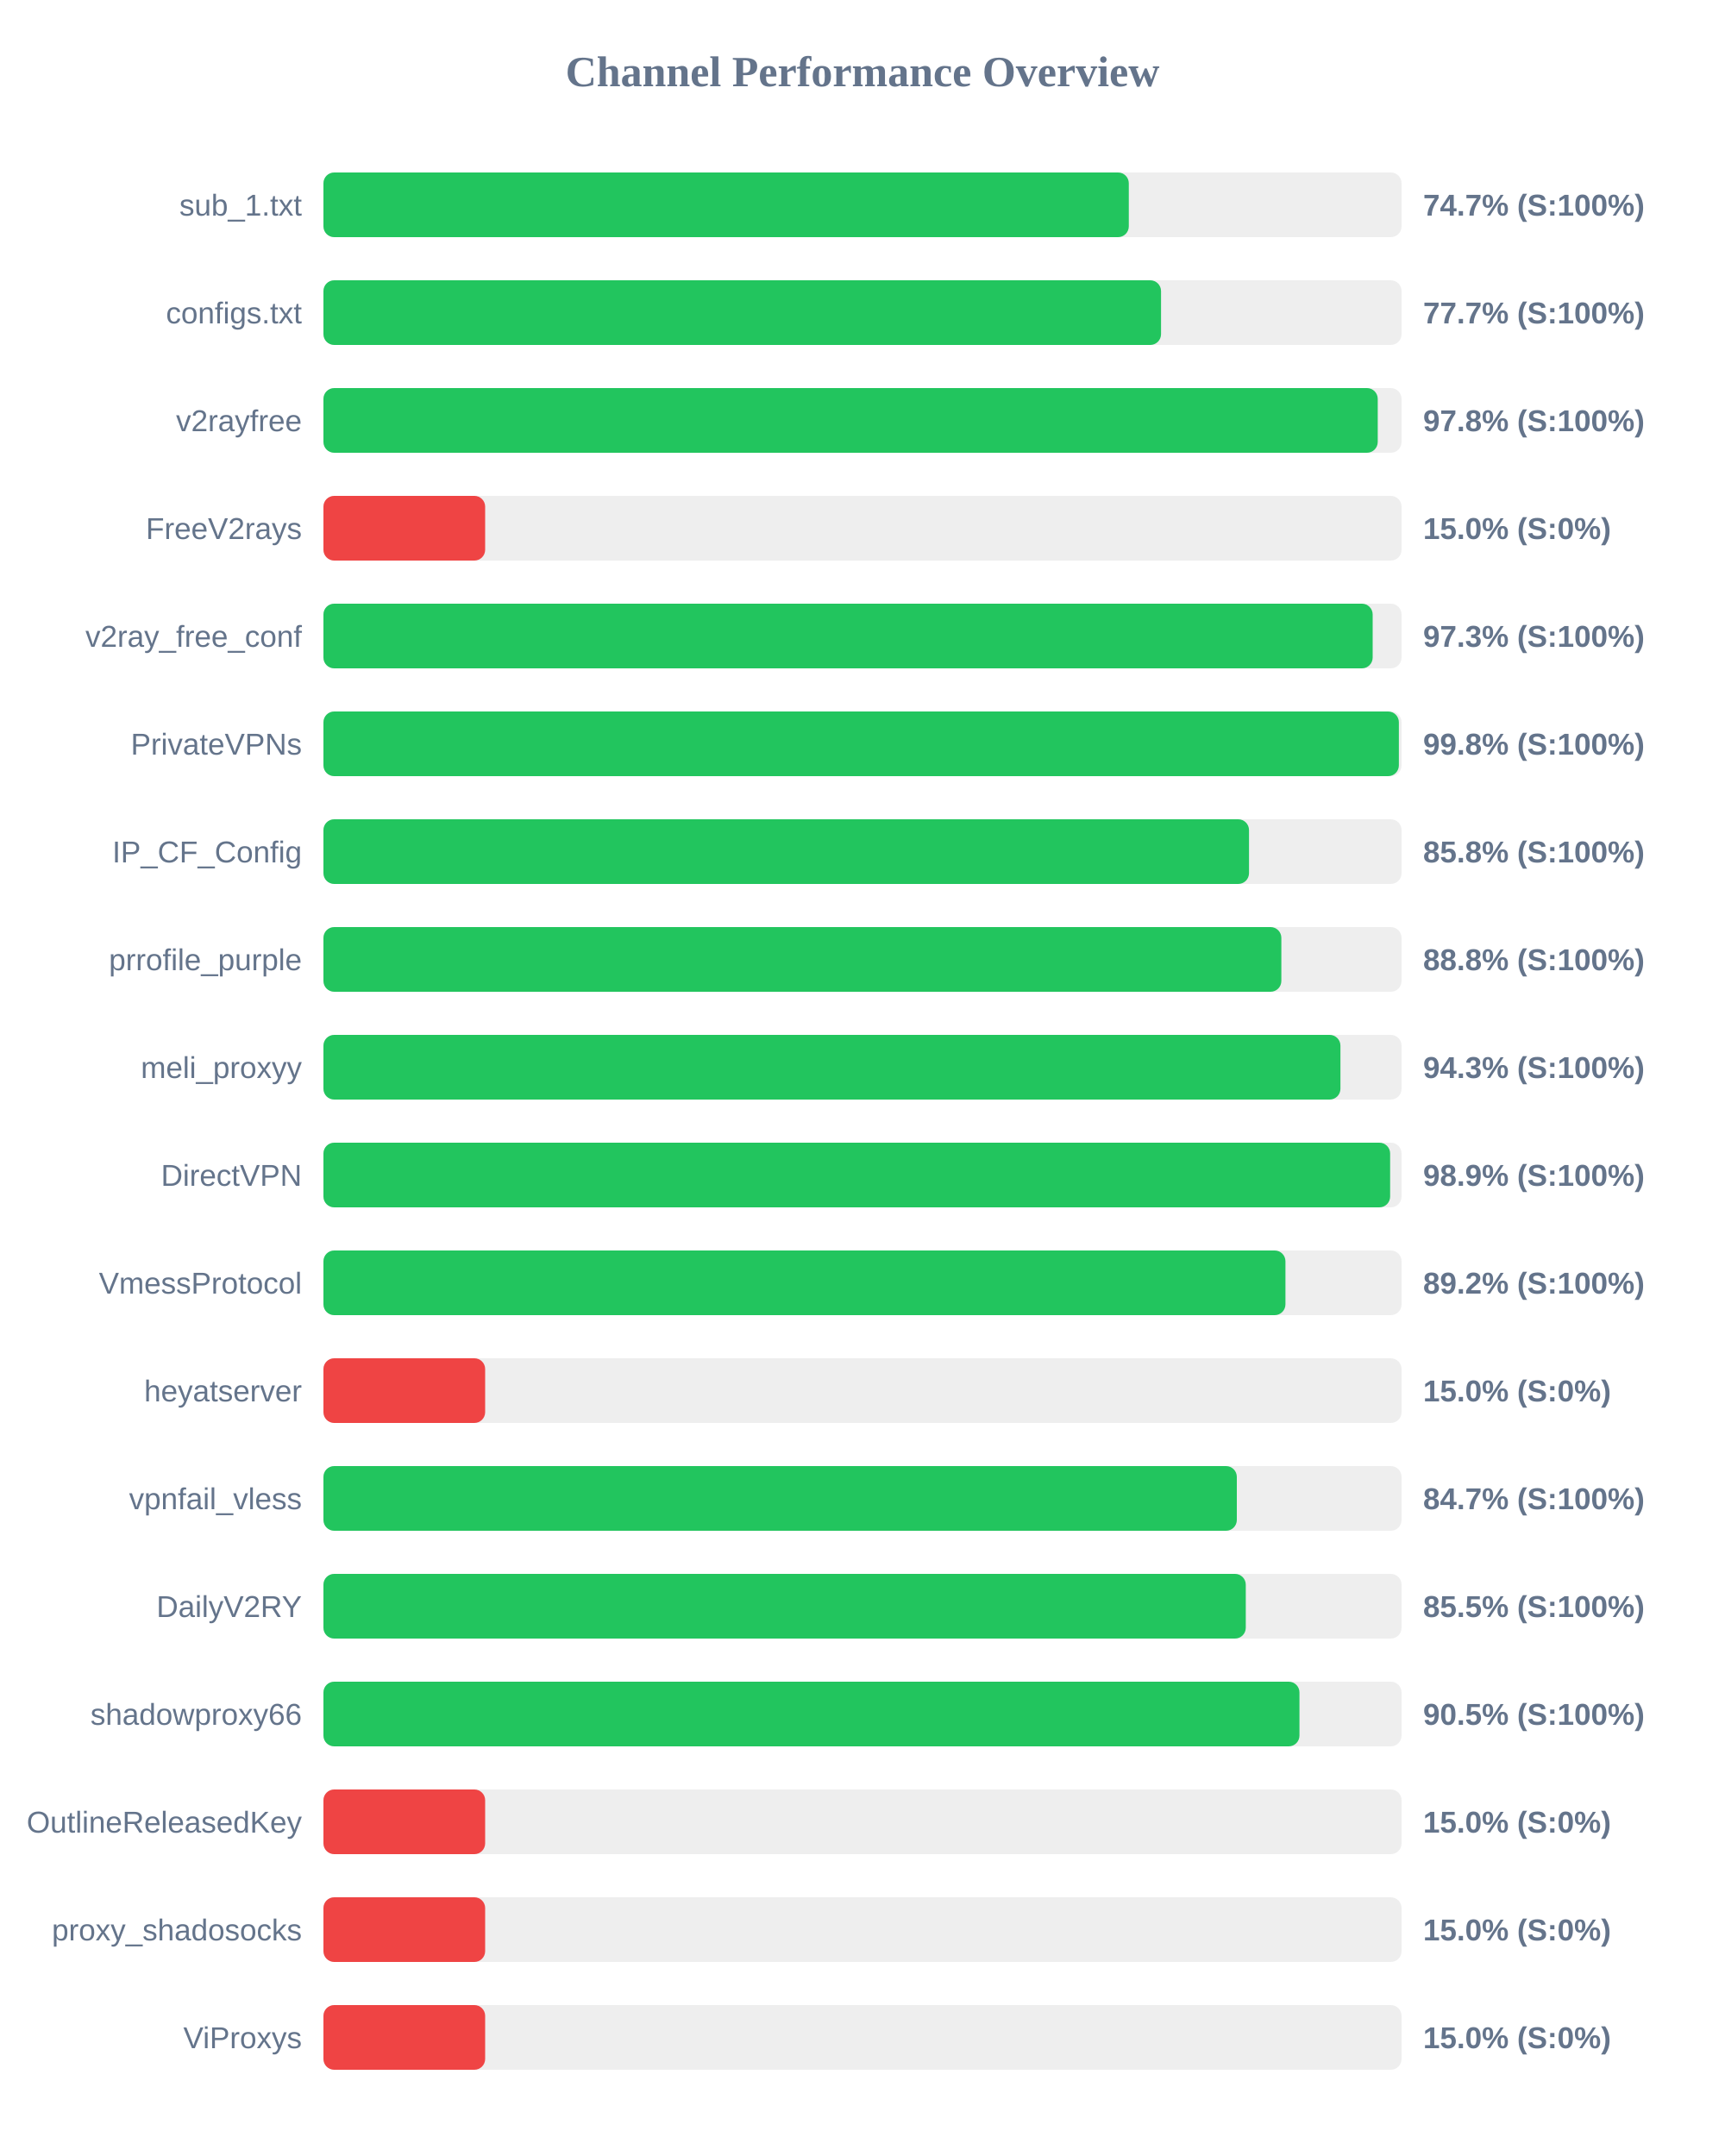
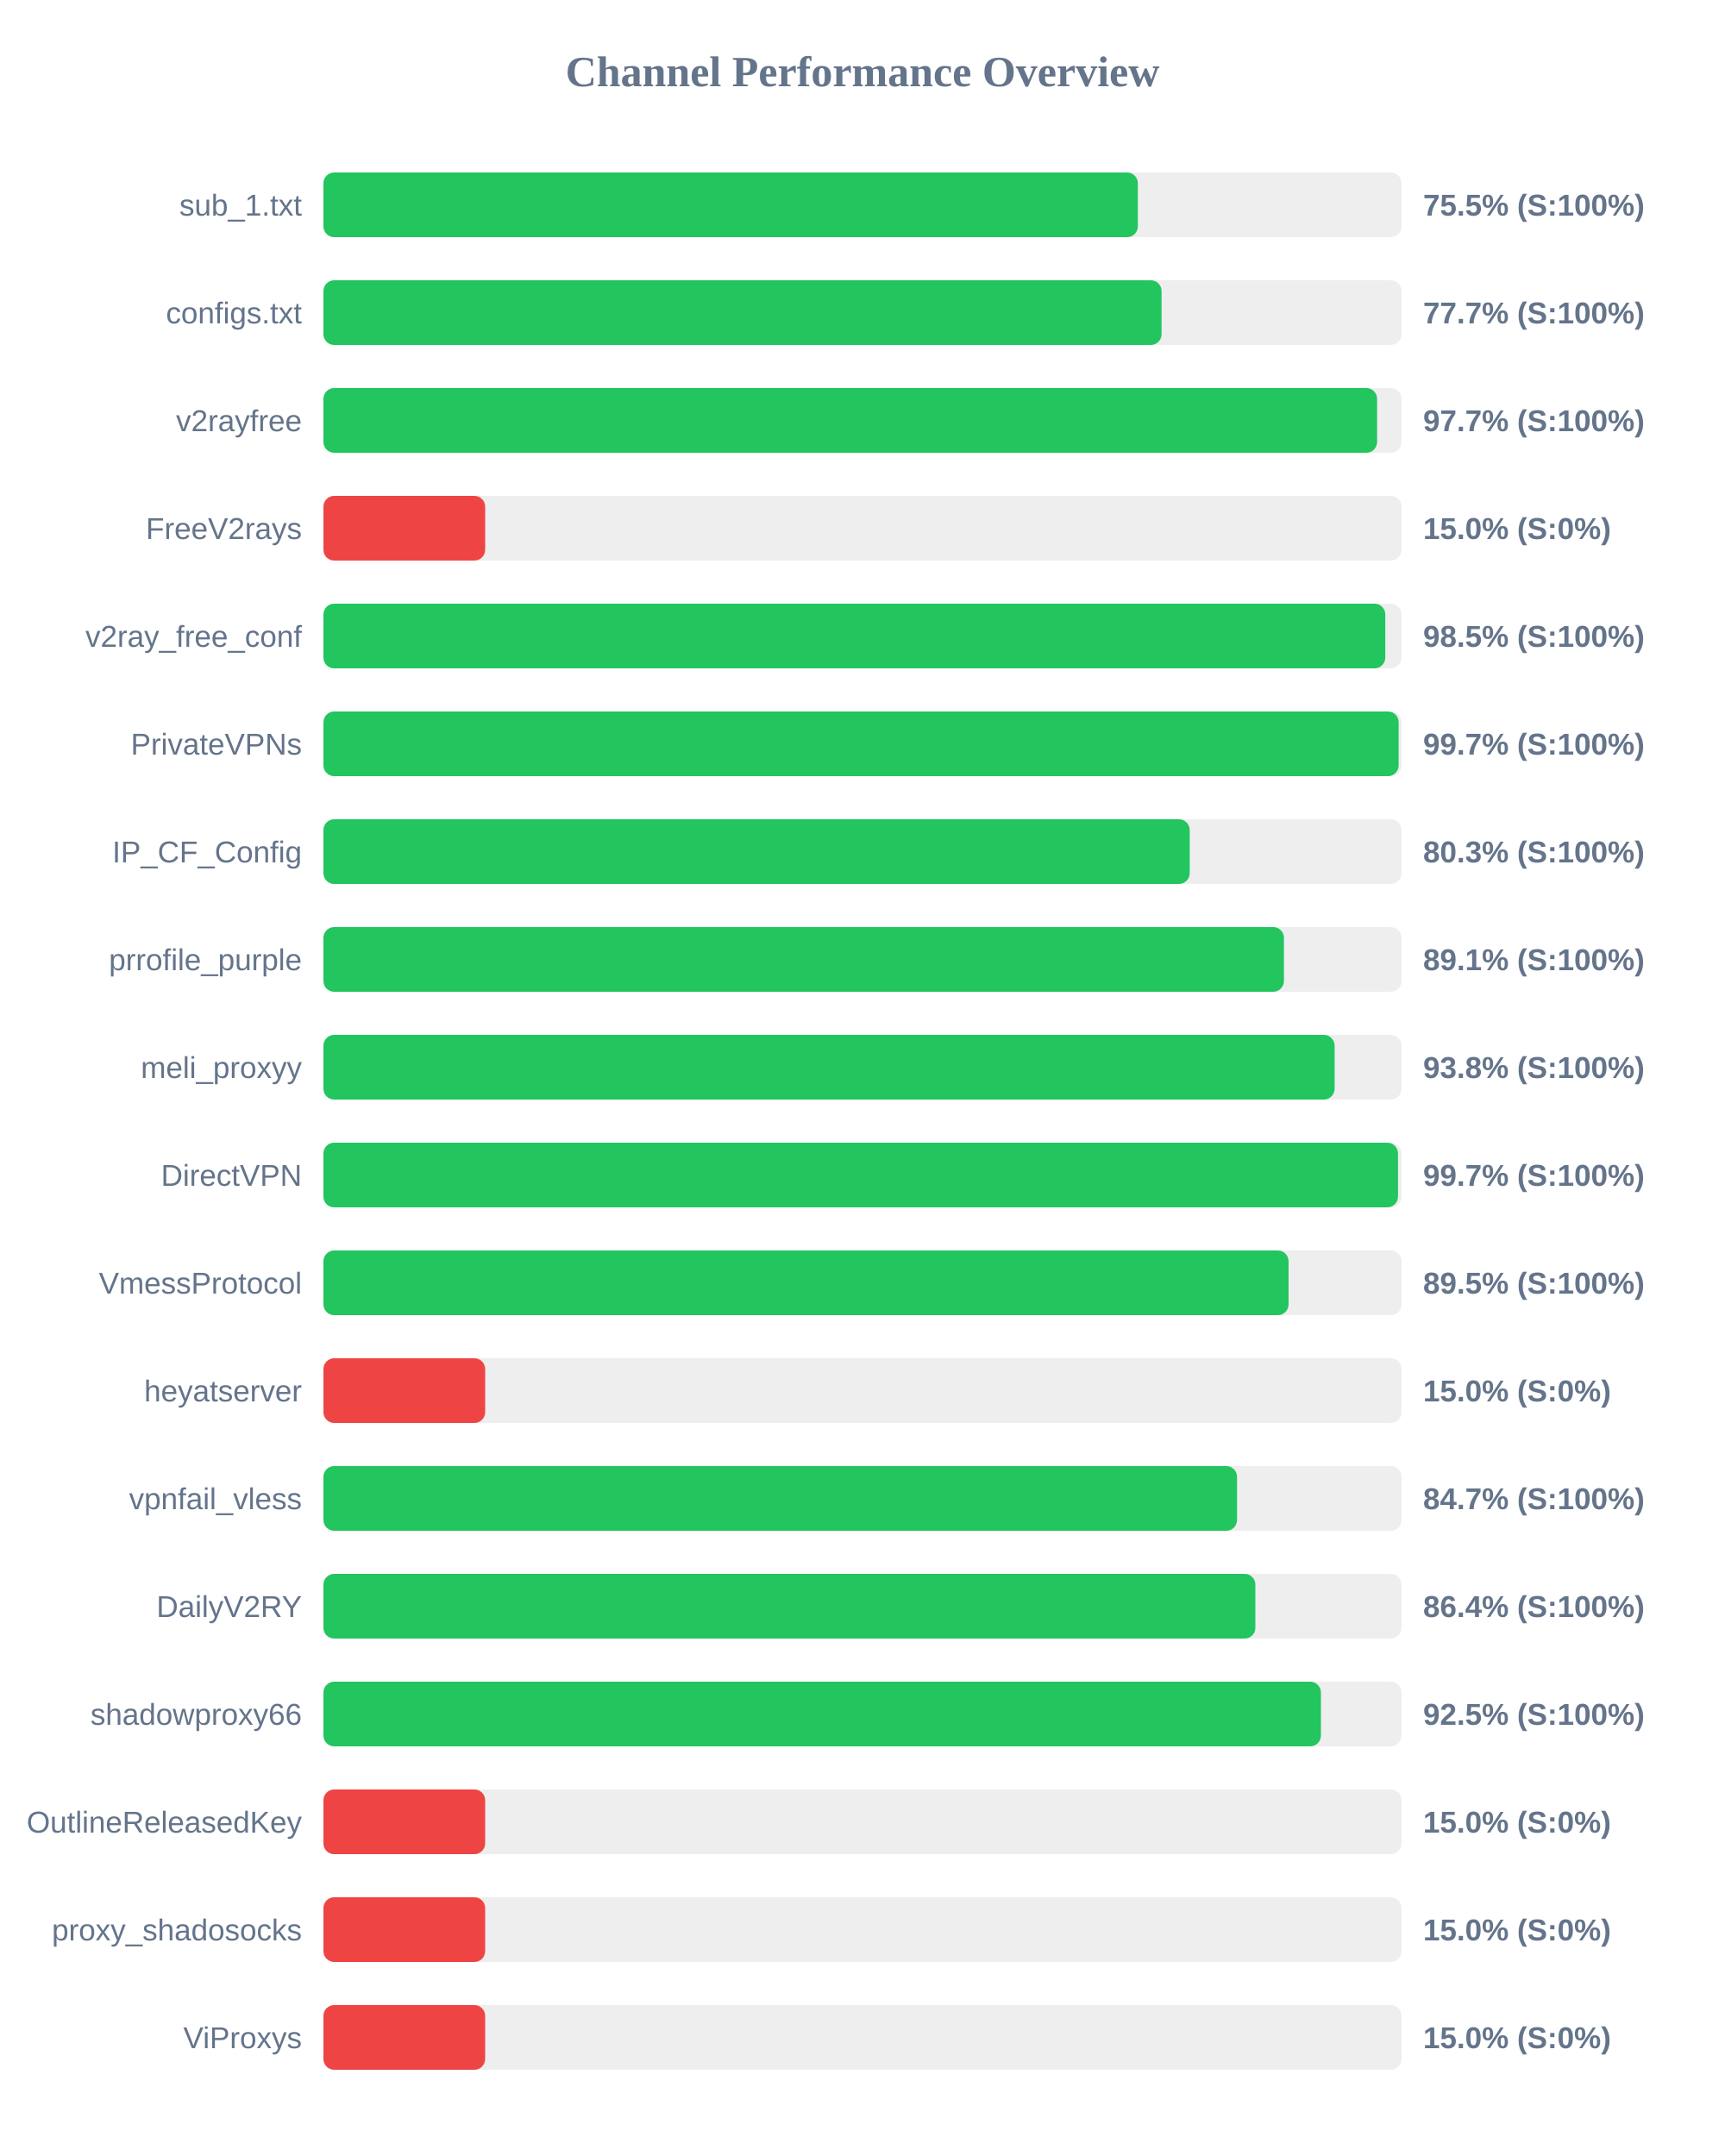
<svg xmlns="http://www.w3.org/2000/svg" width="800" height="1000" version="1.1">
  <style>
        .row { font: 14px Arial; fill: #64748b; }
        .score { font: bold 14px Arial; fill: #64748b; }
    </style>
  <text x="400" y="40" text-anchor="middle" font-size="20px" font-weight="bold" fill="#64748b">Channel Performance Overview</text>
  <rect x="150" y="80" width="500" height="30" fill="#eee" rx="5" />
-   <rect x="150" y="80" width="373.5" height="30" fill="#22c55e" rx="5" />
+   <rect x="150" y="80" width="377.7" height="30" fill="#22c55e" rx="5" />
  <text x="140" y="100" text-anchor="end" class="row">sub_1.txt</text>
-   <text x="660" y="100" text-anchor="start" class="score">74.7% (S:100%)</text>
+   <text x="660" y="100" text-anchor="start" class="score">75.5% (S:100%)</text>
  <rect x="150" y="130" width="500" height="30" fill="#eee" rx="5" />
-   <rect x="150" y="130" width="388.45" height="30" fill="#22c55e" rx="5" />
+   <rect x="150" y="130" width="388.7" height="30" fill="#22c55e" rx="5" />
  <text x="140" y="150" text-anchor="end" class="row">configs.txt</text>
  <text x="660" y="150" text-anchor="start" class="score">77.7% (S:100%)</text>
  <rect x="150" y="180" width="500" height="30" fill="#eee" rx="5" />
-   <rect x="150" y="180" width="488.95" height="30" fill="#22c55e" rx="5" />
+   <rect x="150" y="180" width="488.65" height="30" fill="#22c55e" rx="5" />
  <text x="140" y="200" text-anchor="end" class="row">v2rayfree</text>
-   <text x="660" y="200" text-anchor="start" class="score">97.8% (S:100%)</text>
+   <text x="660" y="200" text-anchor="start" class="score">97.7% (S:100%)</text>
  <rect x="150" y="230" width="500" height="30" fill="#eee" rx="5" />
  <rect x="150" y="230" width="75.0" height="30" fill="#ef4444" rx="5" />
  <text x="140" y="250" text-anchor="end" class="row">FreeV2rays</text>
  <text x="660" y="250" text-anchor="start" class="score">15.0% (S:0%)</text>
  <rect x="150" y="280" width="500" height="30" fill="#eee" rx="5" />
-   <rect x="150" y="280" width="486.6" height="30" fill="#22c55e" rx="5" />
+   <rect x="150" y="280" width="492.45" height="30" fill="#22c55e" rx="5" />
  <text x="140" y="300" text-anchor="end" class="row">v2ray_free_conf</text>
-   <text x="660" y="300" text-anchor="start" class="score">97.3% (S:100%)</text>
+   <text x="660" y="300" text-anchor="start" class="score">98.5% (S:100%)</text>
  <rect x="150" y="330" width="500" height="30" fill="#eee" rx="5" />
-   <rect x="150" y="330" width="498.75" height="30" fill="#22c55e" rx="5" />
+   <rect x="150" y="330" width="498.65" height="30" fill="#22c55e" rx="5" />
  <text x="140" y="350" text-anchor="end" class="row">PrivateVPNs</text>
-   <text x="660" y="350" text-anchor="start" class="score">99.8% (S:100%)</text>
+   <text x="660" y="350" text-anchor="start" class="score">99.7% (S:100%)</text>
  <rect x="150" y="380" width="500" height="30" fill="#eee" rx="5" />
-   <rect x="150" y="380" width="429.25" height="30" fill="#22c55e" rx="5" />
+   <rect x="150" y="380" width="401.75" height="30" fill="#22c55e" rx="5" />
  <text x="140" y="400" text-anchor="end" class="row">IP_CF_Config</text>
-   <text x="660" y="400" text-anchor="start" class="score">85.8% (S:100%)</text>
+   <text x="660" y="400" text-anchor="start" class="score">80.3% (S:100%)</text>
  <rect x="150" y="430" width="500" height="30" fill="#eee" rx="5" />
-   <rect x="150" y="430" width="444.25" height="30" fill="#22c55e" rx="5" />
+   <rect x="150" y="430" width="445.45" height="30" fill="#22c55e" rx="5" />
  <text x="140" y="450" text-anchor="end" class="row">prrofile_purple</text>
-   <text x="660" y="450" text-anchor="start" class="score">88.8% (S:100%)</text>
+   <text x="660" y="450" text-anchor="start" class="score">89.1% (S:100%)</text>
  <rect x="150" y="480" width="500" height="30" fill="#eee" rx="5" />
-   <rect x="150" y="480" width="471.65" height="30" fill="#22c55e" rx="5" />
+   <rect x="150" y="480" width="468.95" height="30" fill="#22c55e" rx="5" />
  <text x="140" y="500" text-anchor="end" class="row">meli_proxyy</text>
-   <text x="660" y="500" text-anchor="start" class="score">94.3% (S:100%)</text>
+   <text x="660" y="500" text-anchor="start" class="score">93.8% (S:100%)</text>
  <rect x="150" y="530" width="500" height="30" fill="#eee" rx="5" />
-   <rect x="150" y="530" width="494.7" height="30" fill="#22c55e" rx="5" />
+   <rect x="150" y="530" width="498.35" height="30" fill="#22c55e" rx="5" />
  <text x="140" y="550" text-anchor="end" class="row">DirectVPN</text>
-   <text x="660" y="550" text-anchor="start" class="score">98.9% (S:100%)</text>
+   <text x="660" y="550" text-anchor="start" class="score">99.7% (S:100%)</text>
  <rect x="150" y="580" width="500" height="30" fill="#eee" rx="5" />
-   <rect x="150" y="580" width="446.15" height="30" fill="#22c55e" rx="5" />
+   <rect x="150" y="580" width="447.6" height="30" fill="#22c55e" rx="5" />
  <text x="140" y="600" text-anchor="end" class="row">VmessProtocol</text>
-   <text x="660" y="600" text-anchor="start" class="score">89.2% (S:100%)</text>
+   <text x="660" y="600" text-anchor="start" class="score">89.5% (S:100%)</text>
  <rect x="150" y="630" width="500" height="30" fill="#eee" rx="5" />
  <rect x="150" y="630" width="75.0" height="30" fill="#ef4444" rx="5" />
  <text x="140" y="650" text-anchor="end" class="row">heyatserver</text>
  <text x="660" y="650" text-anchor="start" class="score">15.0% (S:0%)</text>
  <rect x="150" y="680" width="500" height="30" fill="#eee" rx="5" />
-   <rect x="150" y="680" width="423.6" height="30" fill="#22c55e" rx="5" />
+   <rect x="150" y="680" width="423.7" height="30" fill="#22c55e" rx="5" />
  <text x="140" y="700" text-anchor="end" class="row">vpnfail_vless</text>
  <text x="660" y="700" text-anchor="start" class="score">84.7% (S:100%)</text>
  <rect x="150" y="730" width="500" height="30" fill="#eee" rx="5" />
-   <rect x="150" y="730" width="427.75" height="30" fill="#22c55e" rx="5" />
+   <rect x="150" y="730" width="432.2" height="30" fill="#22c55e" rx="5" />
  <text x="140" y="750" text-anchor="end" class="row">DailyV2RY</text>
-   <text x="660" y="750" text-anchor="start" class="score">85.5% (S:100%)</text>
+   <text x="660" y="750" text-anchor="start" class="score">86.4% (S:100%)</text>
  <rect x="150" y="780" width="500" height="30" fill="#eee" rx="5" />
-   <rect x="150" y="780" width="452.65" height="30" fill="#22c55e" rx="5" />
+   <rect x="150" y="780" width="462.6" height="30" fill="#22c55e" rx="5" />
  <text x="140" y="800" text-anchor="end" class="row">shadowproxy66</text>
-   <text x="660" y="800" text-anchor="start" class="score">90.5% (S:100%)</text>
+   <text x="660" y="800" text-anchor="start" class="score">92.5% (S:100%)</text>
  <rect x="150" y="830" width="500" height="30" fill="#eee" rx="5" />
  <rect x="150" y="830" width="75.0" height="30" fill="#ef4444" rx="5" />
  <text x="140" y="850" text-anchor="end" class="row">OutlineReleasedKey</text>
  <text x="660" y="850" text-anchor="start" class="score">15.0% (S:0%)</text>
  <rect x="150" y="880" width="500" height="30" fill="#eee" rx="5" />
  <rect x="150" y="880" width="75.0" height="30" fill="#ef4444" rx="5" />
  <text x="140" y="900" text-anchor="end" class="row">proxy_shadosocks</text>
  <text x="660" y="900" text-anchor="start" class="score">15.0% (S:0%)</text>
  <rect x="150" y="930" width="500" height="30" fill="#eee" rx="5" />
  <rect x="150" y="930" width="75.0" height="30" fill="#ef4444" rx="5" />
  <text x="140" y="950" text-anchor="end" class="row">ViProxys</text>
  <text x="660" y="950" text-anchor="start" class="score">15.0% (S:0%)</text>
</svg>
